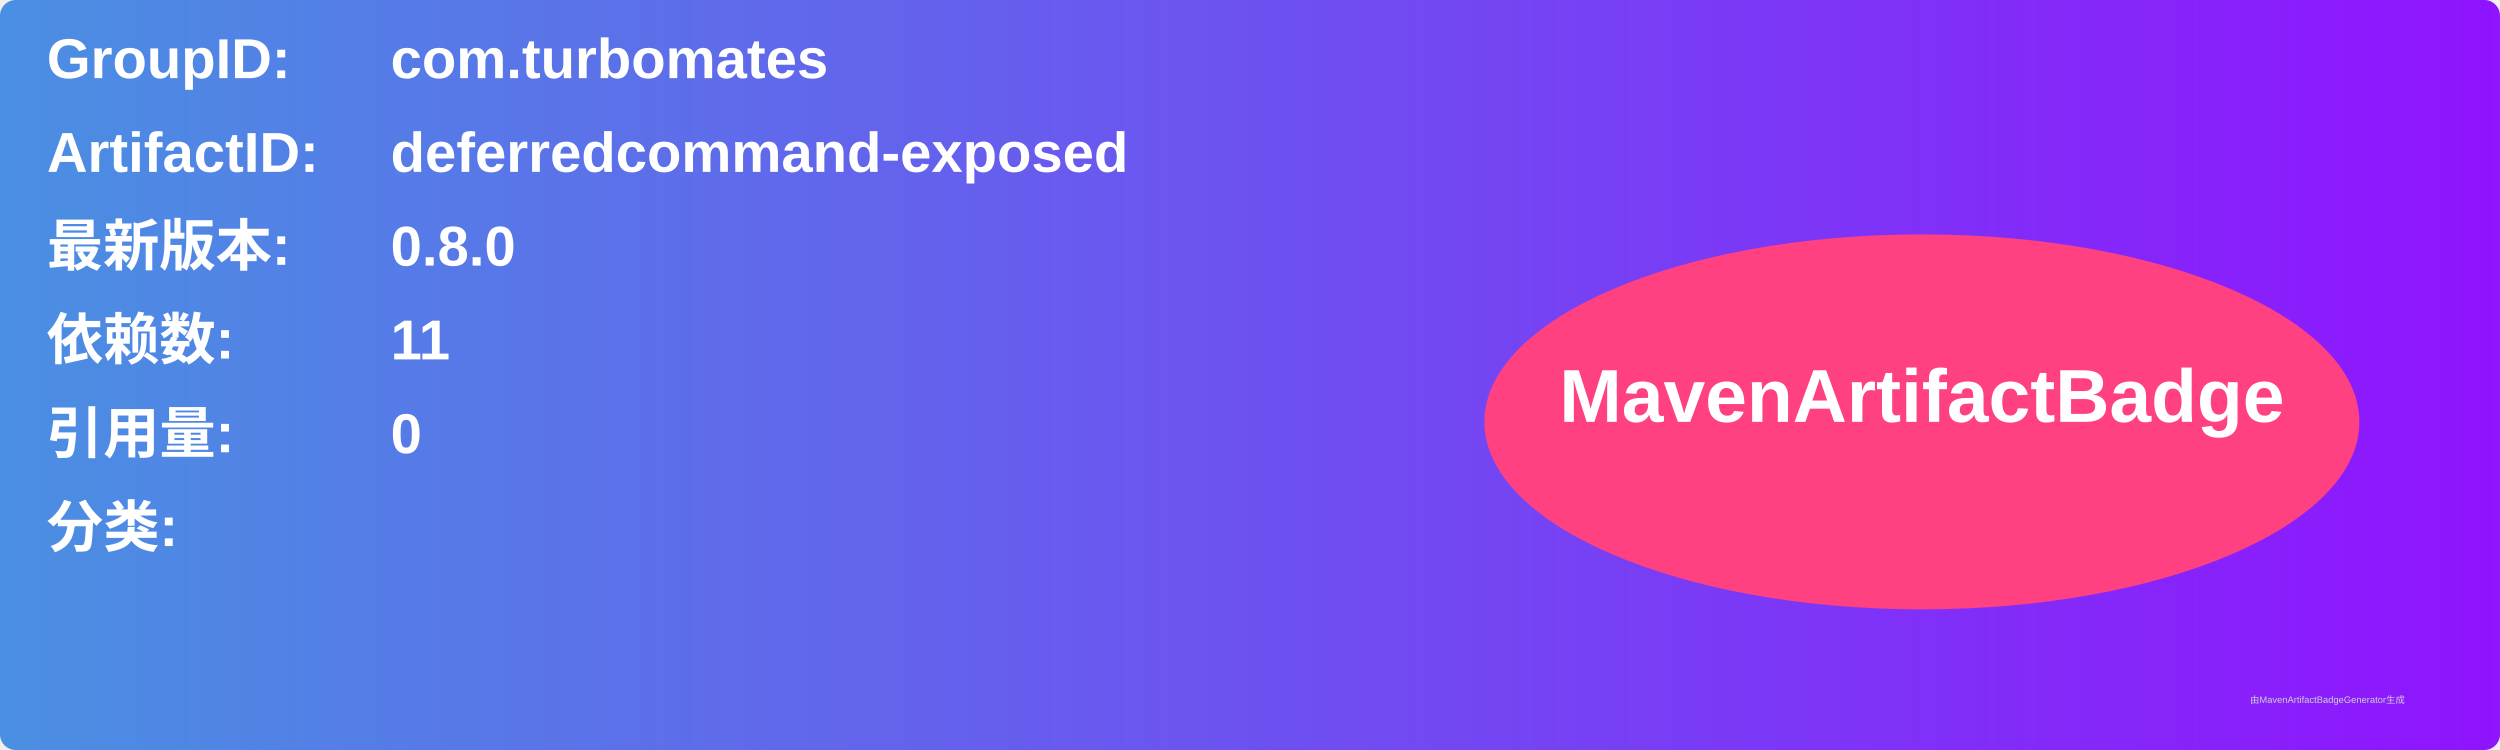
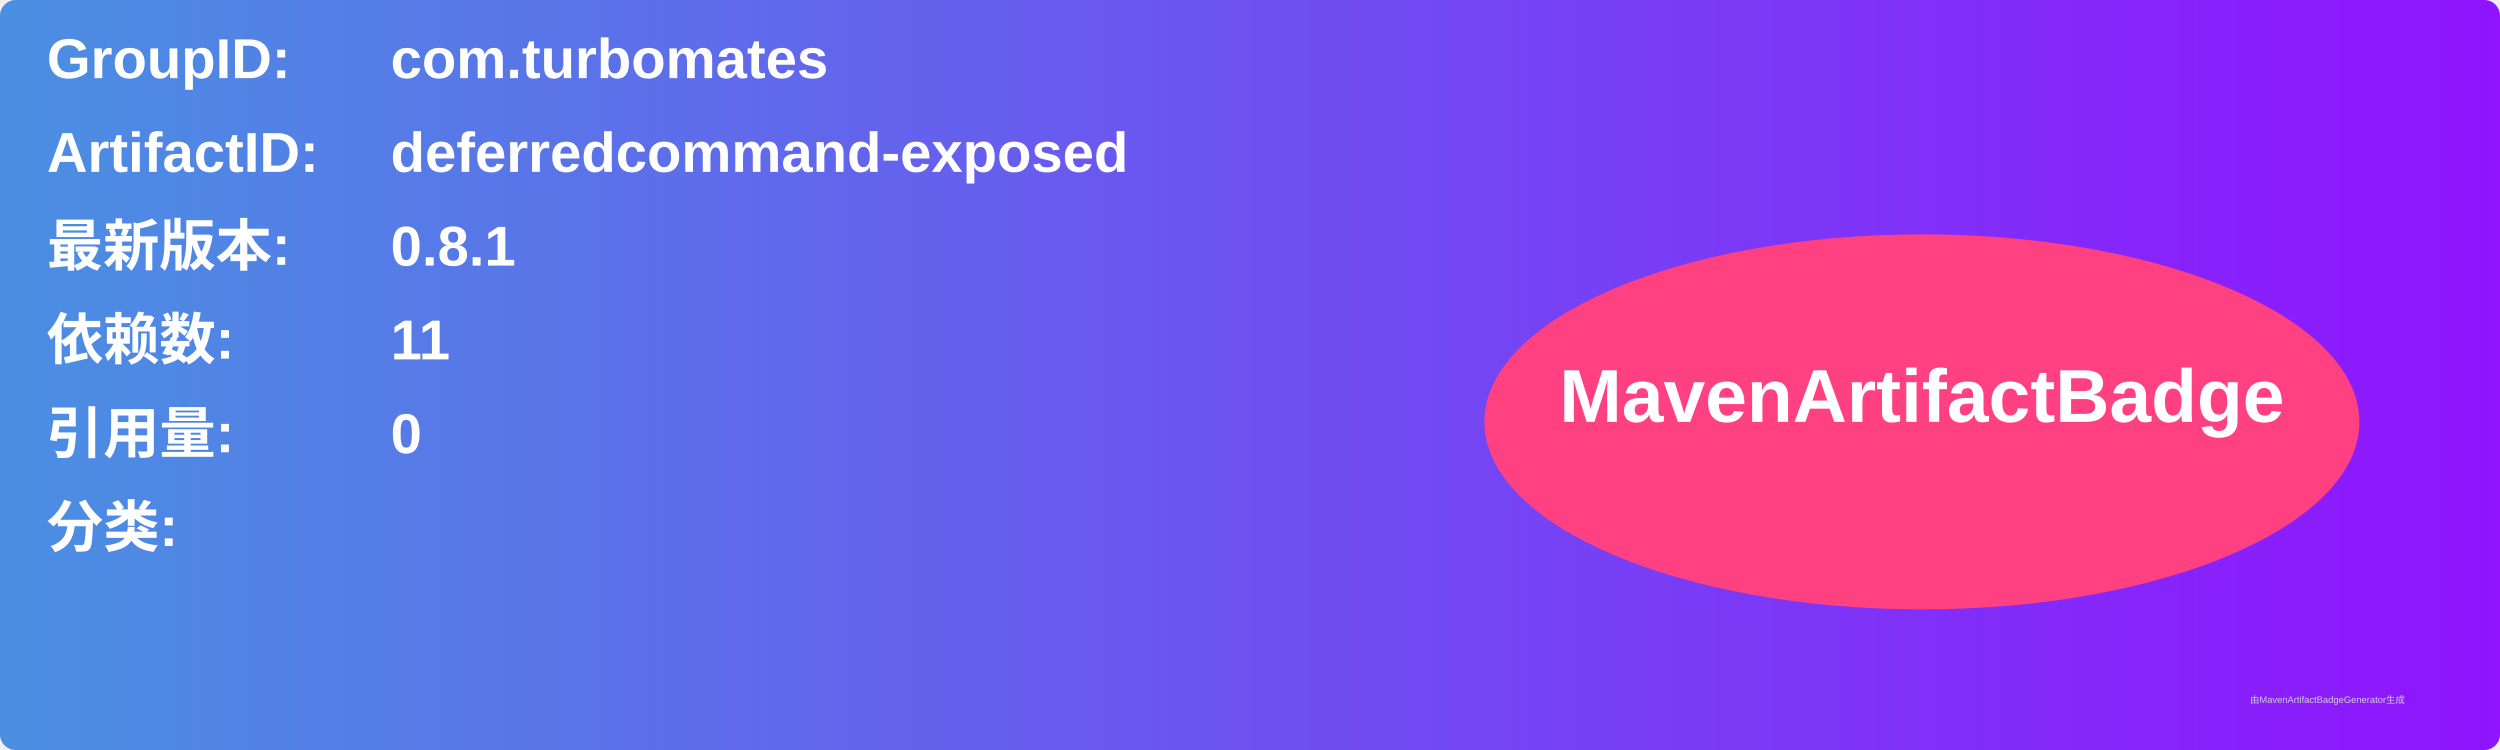
<svg xmlns="http://www.w3.org/2000/svg" width="800" height="240" viewBox="0 0 800 240">
  <linearGradient id="grad" x1="0%" y1="0%" x2="100%" y2="0%">
    <stop offset="0%" stop-color="#4a90e2" />
    <stop offset="100%" stop-color="#9013fe" />
  </linearGradient>
  <rect width="100%" height="100%" rx="5" ry="5" fill="url(#grad)" />
  <g transform="translate(15, 15)">
    <text x="0" y="10" font-family="Arial" font-size="18" fill="white" font-weight="bold" width="260">GroupID:</text>
    <text x="110" y="10" font-family="Arial" font-size="18" fill="white" font-weight="bold" width="460">com.turbomates</text>
    <text x="0" y="40" font-family="Arial" font-size="18" fill="white" font-weight="bold" width="260">ArtifactID:</text>
    <text x="110" y="40" font-family="Arial" font-size="18" fill="white" font-weight="bold" width="460">deferredcommand-exposed</text>
    <text x="0" y="70" font-family="Arial" font-size="18" fill="white" font-weight="bold">最新版本:</text>
    <text x="110" y="70" font-family="Arial" font-size="18" fill="white" font-weight="bold">
-       <tspan font-weight="bold">0.8.0</tspan>
+       <tspan font-weight="bold">0.8.1</tspan>
    </text>
    <text x="0" y="100" font-family="Arial" font-size="18" fill="white" font-weight="bold">依赖数: </text>
    <text x="110" y="100" font-family="Arial" font-size="18" fill="white">
      <tspan font-weight="bold">11</tspan>
    </text>
    <text x="0" y="130" font-family="Arial" font-size="18" fill="white" font-weight="bold">引用量: </text>
    <text x="110" y="130" font-family="Arial" font-size="18" fill="white">
      <tspan font-weight="bold">0</tspan>
    </text>
    <text x="0" y="160" font-family="Arial" font-size="18" fill="white" font-weight="bold">分类:</text>
    <text x="10" y="190" font-family="Arial" font-size="10" fill="white">
      <tspan font-weight="bold" />
    </text>
    <ellipse cx="600" cy="120" rx="140" ry="60" fill="#ff4081" />
    <text x="600" y="120" text-anchor="middle" font-family="Arial" font-size="24" fill="white" font-weight="bold">MavenArtifactBadge</text>
  </g>
  <text x="720" y="225" font-family="Arial" font-size="3" fill="#d0d0d0">由MavenArtifactBadgeGenerator生成</text>
</svg>
